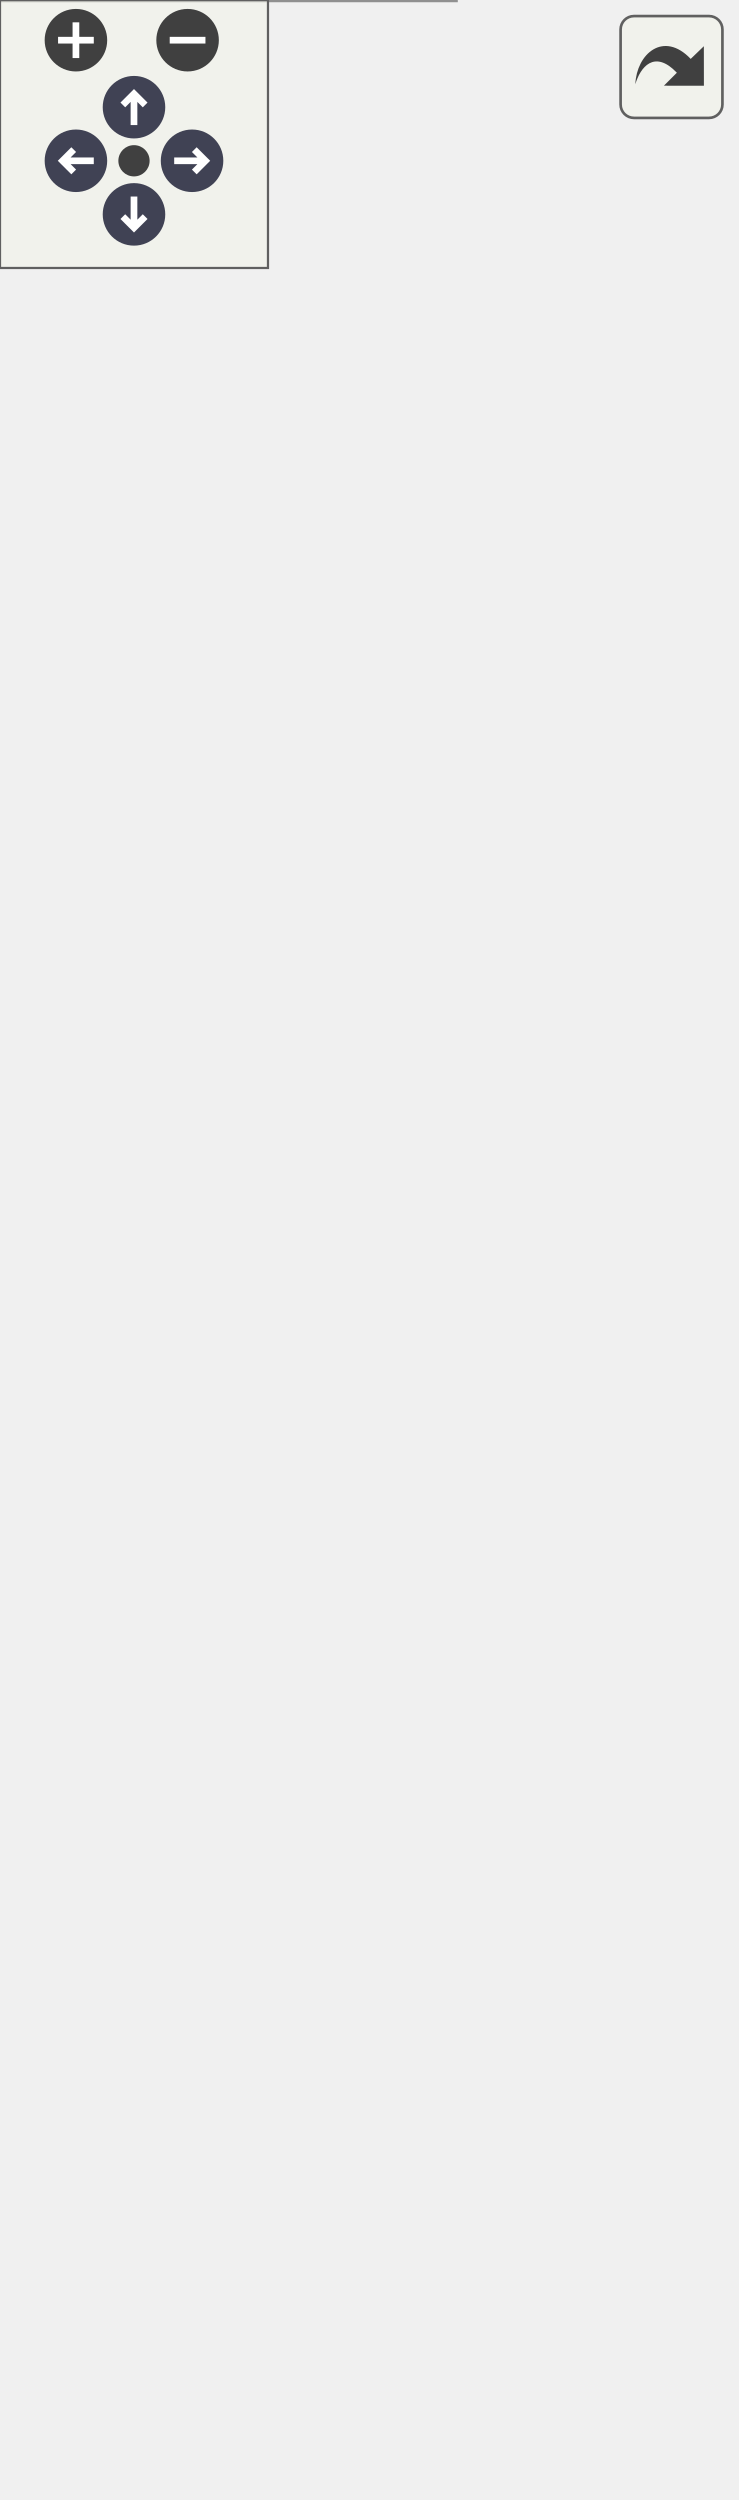
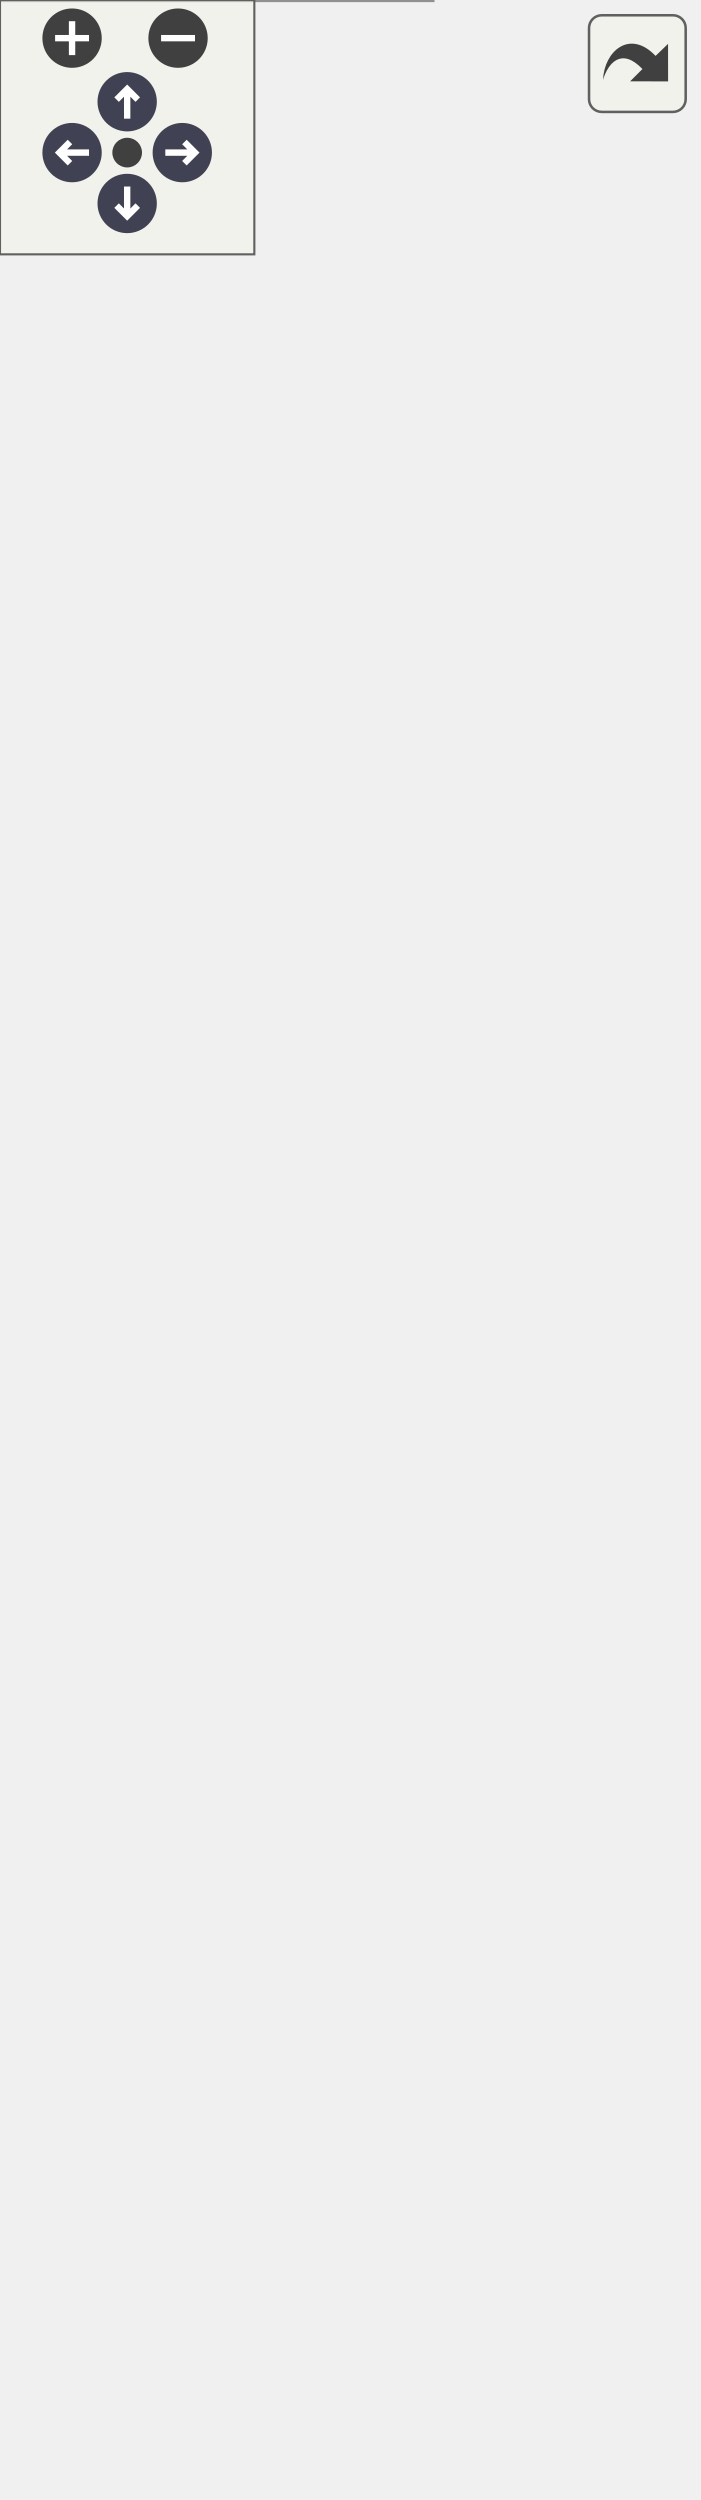
<svg xmlns="http://www.w3.org/2000/svg" xmlns:xlink="http://www.w3.org/1999/xlink" id="main" version="1.1" xml:space="preserve">
  <style type="text/css">
.node, .edge {opacity: 0.7;}
.node.selected, .edge.selected {opacity: 1;}
.edge:hover path { stroke: red; }
.edge:hover polygon { stroke: red; fill: red; }
</style>
  <defs>
    <circle id="rim" cx="0" cy="0" r="7" />
    <circle id="rim2" cx="0" cy="0" r="3.5" />
    <g id="zoomPlus">
      <use xlink:href="#rim" fill="#404040">
        <set attributeName="fill" to="#808080" begin="zoomplus.mouseover" end="zoomplus.mouseout" />
      </use>
      <path d="M-4,0h8M0,-4v8" fill="none" stroke="white" stroke-width="1.5" pointer-events="none" />
    </g>
    <g id="zoomMin">
      <use xlink:href="#rim" fill="#404040">
        <set attributeName="fill" to="#808080" begin="zoomminus.mouseover" end="zoomminus.mouseout" />
      </use>
      <path d="M-4,0h8" fill="none" stroke="white" stroke-width="1.5" pointer-events="none" />
    </g>
    <g id="arrowUp" transform="translate(30 24)">
      <use xlink:href="#rim" />
      <path pointer-events="none" fill="none" stroke="white" stroke-width="1.5" d="M0,-3.0v7 M-2.5,-0.5L0,-3.0L2.5,-0.5" />
    </g>
    <g id="arrowRight" transform="rotate(90) translate(36 -43)">
      <use xlink:href="#rim" />
      <path pointer-events="none" fill="none" stroke="white" stroke-width="1.5" d="M0,-3.0v7 M-2.5,-0.5L0,-3.0L2.5,-0.5" />
    </g>
    <g id="arrowDown" transform="rotate(180) translate(-30 -48)">
      <use xlink:href="#rim" />
      <path pointer-events="none" fill="none" stroke="white" stroke-width="1.5" d="M0,-3.0v7 M-2.5,-0.5L0,-3.0L2.5,-0.5" />
    </g>
    <g id="arrowLeft" transform="rotate(270) translate(-36 17)">
      <use xlink:href="#rim" />
      <path pointer-events="none" fill="none" stroke="white" stroke-width="1.5" d="M0,-3.0v7 M-2.5,-0.5L0,-3.0L2.5,-0.5" />
    </g>
    <g id="resetDef">
      <use xlink:href="#rim2" fill="#404040">
        <set attributeName="fill" to="#808080" begin="reset.mouseover" end="reset.mouseout" />
      </use>
    </g>
  </defs>
  <svg id="graph" class="graph">
    <g id="viewport">
      <g id="Node000001" class="node">
        <g id="a_Node000001">
          <a xlink:title="3次元ベクトル (float x, y, z) 位置、方向、スケールなどに使用されます。">
-             <polygon fill="#999999" stroke="transparent" points="102,-499 0,-499 0,0 102,0 102,-499" />
-             <text text-anchor="start" x="17.5" y="-486.5" font-family="Helvetica,sans-Serif" font-size="10.00">Span::Vector3</text>
+             <polygon fill="#999999" stroke="transparent" points="102,-529 0,-529 0,0 102,0 102,-529" />
+             <text text-anchor="start" x="17.5" y="-516.5" font-family="Helvetica,sans-Serif" font-size="10.00">Span::Vector3</text>
+             <text text-anchor="start" x="4" y="-501.5" font-family="Helvetica,sans-Serif" font-size="10.00">+</text>
+             <text text-anchor="start" x="17" y="-501.5" font-family="Helvetica,sans-Serif" font-size="10.00">x</text>
+             <text text-anchor="start" x="4" y="-486.5" font-family="Helvetica,sans-Serif" font-size="10.00">+</text>
+             <text text-anchor="start" x="17" y="-486.5" font-family="Helvetica,sans-Serif" font-size="10.00">y</text>
            <text text-anchor="start" x="4" y="-471.5" font-family="Helvetica,sans-Serif" font-size="10.00">+</text>
-             <text text-anchor="start" x="17" y="-471.5" font-family="Helvetica,sans-Serif" font-size="10.00">x</text>
+             <text text-anchor="start" x="17" y="-471.5" font-family="Helvetica,sans-Serif" font-size="10.00">z</text>
            <text text-anchor="start" x="4" y="-456.5" font-family="Helvetica,sans-Serif" font-size="10.00">+</text>
-             <text text-anchor="start" x="17" y="-456.5" font-family="Helvetica,sans-Serif" font-size="10.00">y</text>
+             <text text-anchor="start" x="17" y="-456.5" font-family="Helvetica,sans-Serif" font-size="10.00">Vector3()</text>
            <text text-anchor="start" x="4" y="-441.5" font-family="Helvetica,sans-Serif" font-size="10.00">+</text>
-             <text text-anchor="start" x="17" y="-441.5" font-family="Helvetica,sans-Serif" font-size="10.00">z</text>
+             <text text-anchor="start" x="17" y="-441.5" font-family="Helvetica,sans-Serif" font-size="10.00">Vector3()</text>
            <text text-anchor="start" x="4" y="-426.5" font-family="Helvetica,sans-Serif" font-size="10.00">+</text>
            <text text-anchor="start" x="17" y="-426.5" font-family="Helvetica,sans-Serif" font-size="10.00">Vector3()</text>
            <text text-anchor="start" x="4" y="-411.5" font-family="Helvetica,sans-Serif" font-size="10.00">+</text>
-             <text text-anchor="start" x="17" y="-411.5" font-family="Helvetica,sans-Serif" font-size="10.00">Vector3()</text>
+             <text text-anchor="start" x="17" y="-411.5" font-family="Helvetica,sans-Serif" font-size="10.00">ToXM()</text>
            <text text-anchor="start" x="4" y="-396.5" font-family="Helvetica,sans-Serif" font-size="10.00">+</text>
-             <text text-anchor="start" x="17" y="-396.5" font-family="Helvetica,sans-Serif" font-size="10.00">Vector3()</text>
+             <text text-anchor="start" x="17" y="-396.5" font-family="Helvetica,sans-Serif" font-size="10.00">FromXM()</text>
            <text text-anchor="start" x="4" y="-381.5" font-family="Helvetica,sans-Serif" font-size="10.00">+</text>
-             <text text-anchor="start" x="17" y="-381.5" font-family="Helvetica,sans-Serif" font-size="10.00">ToXM()</text>
+             <text text-anchor="start" x="17" y="-381.5" font-family="Helvetica,sans-Serif" font-size="10.00">operator+()</text>
            <text text-anchor="start" x="4" y="-366.5" font-family="Helvetica,sans-Serif" font-size="10.00">+</text>
-             <text text-anchor="start" x="17" y="-366.5" font-family="Helvetica,sans-Serif" font-size="10.00">FromXM()</text>
+             <text text-anchor="start" x="17" y="-366.5" font-family="Helvetica,sans-Serif" font-size="10.00">operator-()</text>
            <text text-anchor="start" x="4" y="-351.5" font-family="Helvetica,sans-Serif" font-size="10.00">+</text>
-             <text text-anchor="start" x="17" y="-351.5" font-family="Helvetica,sans-Serif" font-size="10.00">operator+()</text>
+             <text text-anchor="start" x="17" y="-351.5" font-family="Helvetica,sans-Serif" font-size="10.00">operator*()</text>
            <text text-anchor="start" x="4" y="-336.5" font-family="Helvetica,sans-Serif" font-size="10.00">+</text>
-             <text text-anchor="start" x="17" y="-336.5" font-family="Helvetica,sans-Serif" font-size="10.00">operator-()</text>
+             <text text-anchor="start" x="17" y="-336.5" font-family="Helvetica,sans-Serif" font-size="10.00">operator/()</text>
            <text text-anchor="start" x="4" y="-321.5" font-family="Helvetica,sans-Serif" font-size="10.00">+</text>
-             <text text-anchor="start" x="17" y="-321.5" font-family="Helvetica,sans-Serif" font-size="10.00">operator*()</text>
+             <text text-anchor="start" x="17" y="-321.5" font-family="Helvetica,sans-Serif" font-size="10.00">operator+=()</text>
            <text text-anchor="start" x="4" y="-306.5" font-family="Helvetica,sans-Serif" font-size="10.00">+</text>
-             <text text-anchor="start" x="17" y="-306.5" font-family="Helvetica,sans-Serif" font-size="10.00">operator/()</text>
+             <text text-anchor="start" x="17" y="-306.5" font-family="Helvetica,sans-Serif" font-size="10.00">operator-=()</text>
            <text text-anchor="start" x="4" y="-291.5" font-family="Helvetica,sans-Serif" font-size="10.00">+</text>
-             <text text-anchor="start" x="17" y="-291.5" font-family="Helvetica,sans-Serif" font-size="10.00">operator+=()</text>
+             <text text-anchor="start" x="17" y="-291.5" font-family="Helvetica,sans-Serif" font-size="10.00">operator*=()</text>
            <text text-anchor="start" x="4" y="-276.5" font-family="Helvetica,sans-Serif" font-size="10.00">+</text>
-             <text text-anchor="start" x="17" y="-276.5" font-family="Helvetica,sans-Serif" font-size="10.00">operator-=()</text>
-             <text text-anchor="start" x="4" y="-261.5" font-family="Helvetica,sans-Serif" font-size="10.00">+</text>
-             <text text-anchor="start" x="17" y="-261.5" font-family="Helvetica,sans-Serif" font-size="10.00">operator*=()</text>
-             <text text-anchor="start" x="4" y="-246.5" font-family="Helvetica,sans-Serif" font-size="10.00">+</text>
-             <text text-anchor="start" x="17" y="-246.5" font-family="Helvetica,sans-Serif" font-size="10.00">operator/=()</text>
+             <text text-anchor="start" x="17" y="-276.5" font-family="Helvetica,sans-Serif" font-size="10.00">operator/=()</text>
+             <text text-anchor="start" x="5.5" y="-261.5" font-family="Helvetica,sans-Serif" font-size="10.00">*</text>
+             <text text-anchor="start" x="17" y="-261.5" font-family="Helvetica,sans-Serif" font-size="10.00">ToXM()</text>
+             <text text-anchor="start" x="5.5" y="-246.5" font-family="Helvetica,sans-Serif" font-size="10.00">*</text>
+             <text text-anchor="start" x="17" y="-246.5" font-family="Helvetica,sans-Serif" font-size="10.00">FromXM()</text>
            <text text-anchor="start" x="5.5" y="-231.5" font-family="Helvetica,sans-Serif" font-size="10.00">*</text>
-             <text text-anchor="start" x="17" y="-231.5" font-family="Helvetica,sans-Serif" font-size="10.00">ToXM()</text>
+             <text text-anchor="start" x="17" y="-231.5" font-family="Helvetica,sans-Serif" font-size="10.00">operator+()</text>
            <text text-anchor="start" x="5.5" y="-216.5" font-family="Helvetica,sans-Serif" font-size="10.00">*</text>
-             <text text-anchor="start" x="17" y="-216.5" font-family="Helvetica,sans-Serif" font-size="10.00">FromXM()</text>
+             <text text-anchor="start" x="17" y="-216.5" font-family="Helvetica,sans-Serif" font-size="10.00">operator-()</text>
            <text text-anchor="start" x="5.5" y="-201.5" font-family="Helvetica,sans-Serif" font-size="10.00">*</text>
-             <text text-anchor="start" x="17" y="-201.5" font-family="Helvetica,sans-Serif" font-size="10.00">operator+()</text>
+             <text text-anchor="start" x="17" y="-201.5" font-family="Helvetica,sans-Serif" font-size="10.00">operator*()</text>
            <text text-anchor="start" x="5.5" y="-186.5" font-family="Helvetica,sans-Serif" font-size="10.00">*</text>
-             <text text-anchor="start" x="17" y="-186.5" font-family="Helvetica,sans-Serif" font-size="10.00">operator-()</text>
+             <text text-anchor="start" x="17" y="-186.5" font-family="Helvetica,sans-Serif" font-size="10.00">operator/()</text>
            <text text-anchor="start" x="5.5" y="-171.5" font-family="Helvetica,sans-Serif" font-size="10.00">*</text>
-             <text text-anchor="start" x="17" y="-171.5" font-family="Helvetica,sans-Serif" font-size="10.00">operator*()</text>
+             <text text-anchor="start" x="17" y="-171.5" font-family="Helvetica,sans-Serif" font-size="10.00">operator+=()</text>
            <text text-anchor="start" x="5.5" y="-156.5" font-family="Helvetica,sans-Serif" font-size="10.00">*</text>
-             <text text-anchor="start" x="17" y="-156.5" font-family="Helvetica,sans-Serif" font-size="10.00">operator/()</text>
+             <text text-anchor="start" x="17" y="-156.5" font-family="Helvetica,sans-Serif" font-size="10.00">operator-=()</text>
            <text text-anchor="start" x="5.5" y="-141.5" font-family="Helvetica,sans-Serif" font-size="10.00">*</text>
-             <text text-anchor="start" x="17" y="-141.5" font-family="Helvetica,sans-Serif" font-size="10.00">operator+=()</text>
+             <text text-anchor="start" x="17" y="-141.5" font-family="Helvetica,sans-Serif" font-size="10.00">operator*=()</text>
            <text text-anchor="start" x="5.5" y="-126.5" font-family="Helvetica,sans-Serif" font-size="10.00">*</text>
-             <text text-anchor="start" x="17" y="-126.5" font-family="Helvetica,sans-Serif" font-size="10.00">operator-=()</text>
+             <text text-anchor="start" x="17" y="-126.5" font-family="Helvetica,sans-Serif" font-size="10.00">operator/=()</text>
            <text text-anchor="start" x="5.5" y="-111.5" font-family="Helvetica,sans-Serif" font-size="10.00">*</text>
-             <text text-anchor="start" x="17" y="-111.5" font-family="Helvetica,sans-Serif" font-size="10.00">operator*=()</text>
+             <text text-anchor="start" x="17" y="-111.5" font-family="Helvetica,sans-Serif" font-size="10.00">Length()</text>
            <text text-anchor="start" x="5.5" y="-96.5" font-family="Helvetica,sans-Serif" font-size="10.00">*</text>
-             <text text-anchor="start" x="17" y="-96.5" font-family="Helvetica,sans-Serif" font-size="10.00">operator/=()</text>
+             <text text-anchor="start" x="17" y="-96.5" font-family="Helvetica,sans-Serif" font-size="10.00">LengthSquared()</text>
            <text text-anchor="start" x="5.5" y="-81.5" font-family="Helvetica,sans-Serif" font-size="10.00">*</text>
-             <text text-anchor="start" x="17" y="-81.5" font-family="Helvetica,sans-Serif" font-size="10.00">Length()</text>
+             <text text-anchor="start" x="17" y="-81.5" font-family="Helvetica,sans-Serif" font-size="10.00">Normalized()</text>
            <text text-anchor="start" x="5.5" y="-66.5" font-family="Helvetica,sans-Serif" font-size="10.00">*</text>
-             <text text-anchor="start" x="17" y="-66.5" font-family="Helvetica,sans-Serif" font-size="10.00">LengthSquared()</text>
+             <text text-anchor="start" x="17" y="-66.5" font-family="Helvetica,sans-Serif" font-size="10.00">Normalize()</text>
            <text text-anchor="start" x="5.5" y="-51.5" font-family="Helvetica,sans-Serif" font-size="10.00">*</text>
-             <text text-anchor="start" x="17" y="-51.5" font-family="Helvetica,sans-Serif" font-size="10.00">Normalized()</text>
+             <text text-anchor="start" x="17" y="-51.5" font-family="Helvetica,sans-Serif" font-size="10.00">Dot()</text>
            <text text-anchor="start" x="5.5" y="-36.5" font-family="Helvetica,sans-Serif" font-size="10.00">*</text>
-             <text text-anchor="start" x="17" y="-36.5" font-family="Helvetica,sans-Serif" font-size="10.00">Dot()</text>
+             <text text-anchor="start" x="17" y="-36.5" font-family="Helvetica,sans-Serif" font-size="10.00">Cross()</text>
            <text text-anchor="start" x="5.5" y="-21.5" font-family="Helvetica,sans-Serif" font-size="10.00">*</text>
-             <text text-anchor="start" x="17" y="-21.5" font-family="Helvetica,sans-Serif" font-size="10.00">Cross()</text>
+             <text text-anchor="start" x="17" y="-21.5" font-family="Helvetica,sans-Serif" font-size="10.00">Normalize()</text>
            <text text-anchor="start" x="5.5" y="-6.5" font-family="Helvetica,sans-Serif" font-size="10.00">*</text>
            <text text-anchor="start" x="17" y="-6.5" font-family="Helvetica,sans-Serif" font-size="10.00">Lerp()</text>
-             <polygon fill="#666666" stroke="#666666" points="0,-481.5 0,-481.5 102,-481.5 102,-481.5 0,-481.5" />
-             <polygon fill="#666666" stroke="#666666" points="0,-436.5 0,-436.5 15,-436.5 15,-436.5 0,-436.5" />
-             <polygon fill="#666666" stroke="#666666" points="15,-436.5 15,-436.5 102,-436.5 102,-436.5 15,-436.5" />
-             <polygon fill="none" stroke="#666666" points="0,0 0,-499 102,-499 102,0 0,0" />
+             <polygon fill="#666666" stroke="#666666" points="0,-511.5 0,-511.5 102,-511.5 102,-511.5 0,-511.5" />
+             <polygon fill="#666666" stroke="#666666" points="0,-466.5 0,-466.5 15,-466.5 15,-466.5 0,-466.5" />
+             <polygon fill="#666666" stroke="#666666" points="15,-466.5 15,-466.5 102,-466.5 102,-466.5 15,-466.5" />
+             <polygon fill="none" stroke="#666666" points="0,0 0,-529 102,-529 102,0 0,0" />
          </a>
        </g>
      </g>
      <g id="edge1_Node000001_Node000001" class="edge">
        <g id="a_edge1_Node000001_Node000001">
          <a xlink:title=" ">
-             <path fill="none" stroke="#63b8ff" d="M102.15,-339.31C112.55,-329.53 120,-299.59 120,-249.5 120,-211.15 115.63,-184.61 108.92,-169.89" />
-             <polygon fill="none" stroke="#63b8ff" points="108.79,-169.69 102.14,-166.9 102.15,-159.69 108.8,-162.48 108.79,-169.69" />
+             <path fill="none" stroke="#63b8ff" d="M102.15,-359.72C112.55,-349.35 120,-317.61 120,-264.5 120,-223.42 115.55,-195.13 108.72,-179.62" />
+             <polygon fill="none" stroke="#63b8ff" points="108.58,-179.41 101.99,-176.49 102.15,-169.28 108.75,-172.2 108.58,-179.41" />
          </a>
        </g>
-         <text text-anchor="start" x="123" y="-299.5" font-family="Helvetica,sans-Serif" font-size="10.00" fill="grey">+Back</text>
-         <text text-anchor="start" x="123" y="-284.5" font-family="Helvetica,sans-Serif" font-size="10.00" fill="grey">+Down</text>
-         <text text-anchor="start" x="123" y="-269.5" font-family="Helvetica,sans-Serif" font-size="10.00" fill="grey">+Forward</text>
-         <text text-anchor="start" x="123" y="-254.5" font-family="Helvetica,sans-Serif" font-size="10.00" fill="grey">+Left</text>
-         <text text-anchor="start" x="123" y="-239.5" font-family="Helvetica,sans-Serif" font-size="10.00" fill="grey">+One</text>
-         <text text-anchor="start" x="123" y="-224.5" font-family="Helvetica,sans-Serif" font-size="10.00" fill="grey">+Right</text>
-         <text text-anchor="start" x="123" y="-209.5" font-family="Helvetica,sans-Serif" font-size="10.00" fill="grey">+Up</text>
-         <text text-anchor="start" x="123" y="-194.5" font-family="Helvetica,sans-Serif" font-size="10.00" fill="grey">+Zero</text>
+         <text text-anchor="start" x="123" y="-314.5" font-family="Helvetica,sans-Serif" font-size="10.00" fill="grey">+Back</text>
+         <text text-anchor="start" x="123" y="-299.5" font-family="Helvetica,sans-Serif" font-size="10.00" fill="grey">+Down</text>
+         <text text-anchor="start" x="123" y="-284.5" font-family="Helvetica,sans-Serif" font-size="10.00" fill="grey">+Forward</text>
+         <text text-anchor="start" x="123" y="-269.5" font-family="Helvetica,sans-Serif" font-size="10.00" fill="grey">+Left</text>
+         <text text-anchor="start" x="123" y="-254.5" font-family="Helvetica,sans-Serif" font-size="10.00" fill="grey">+One</text>
+         <text text-anchor="start" x="123" y="-239.5" font-family="Helvetica,sans-Serif" font-size="10.00" fill="grey">+Right</text>
+         <text text-anchor="start" x="123" y="-224.5" font-family="Helvetica,sans-Serif" font-size="10.00" fill="grey">+Up</text>
+         <text text-anchor="start" x="123" y="-209.5" font-family="Helvetica,sans-Serif" font-size="10.00" fill="grey">+Zero</text>
      </g>
    </g>
  </svg>
  <g id="navigator" transform="translate(0 0)" fill="#404254">
    <rect fill="#f2f5e9" fill-opacity="0.5" stroke="#606060" stroke-width=".5" x="0" y="0" width="60" height="60" />
    <use id="zoomplus" xlink:href="#zoomPlus" x="17" y="9" />
    <use id="zoomminus" xlink:href="#zoomMin" x="42" y="9" />
    <use id="reset" xlink:href="#resetDef" x="30" y="36" />
    <use id="arrowup" xlink:href="#arrowUp" x="0" y="0" />
    <use id="arrowright" xlink:href="#arrowRight" x="0" y="0" />
    <use id="arrowdown" xlink:href="#arrowDown" x="0" y="0" />
    <use id="arrowleft" xlink:href="#arrowLeft" x="0" y="0" />
  </g>
  <svg viewBox="0 0 15 15" width="100%" height="30px" preserveAspectRatio="xMaxYMin meet">
    <g id="arrow_out" transform="scale(0.3 0.3)">
      <a xlink:href="structSpan_1_1Vector3__coll__graph_org.svg" target="_base">
        <rect id="button" ry="5" rx="5" y="6" x="6" height="38" width="38" fill="#f2f5e9" fill-opacity="0.5" stroke="#606060" stroke-width="1.0" />
        <path id="arrow" d="M 11.5,31.437 C 11.94,20.098 22.043,11.323 32.159,21.979 L 37.069,17.246 C 37.069,17.246 37.088,32 37.088,32 L 22.16,31.978 C 22.16,31.978 26.998,27.14 26.998,27.14 C 18.529,18.264 13.292,25.23 11.5,31.437 z" style="fill:#404040;" />
      </a>
    </g>
  </svg>
  <style type="text/css">

[data-mouse-over-selected='false'] { opacity: 0.7; }
[data-mouse-over-selected='true']  { opacity: 1.0; }

</style>
</svg>
